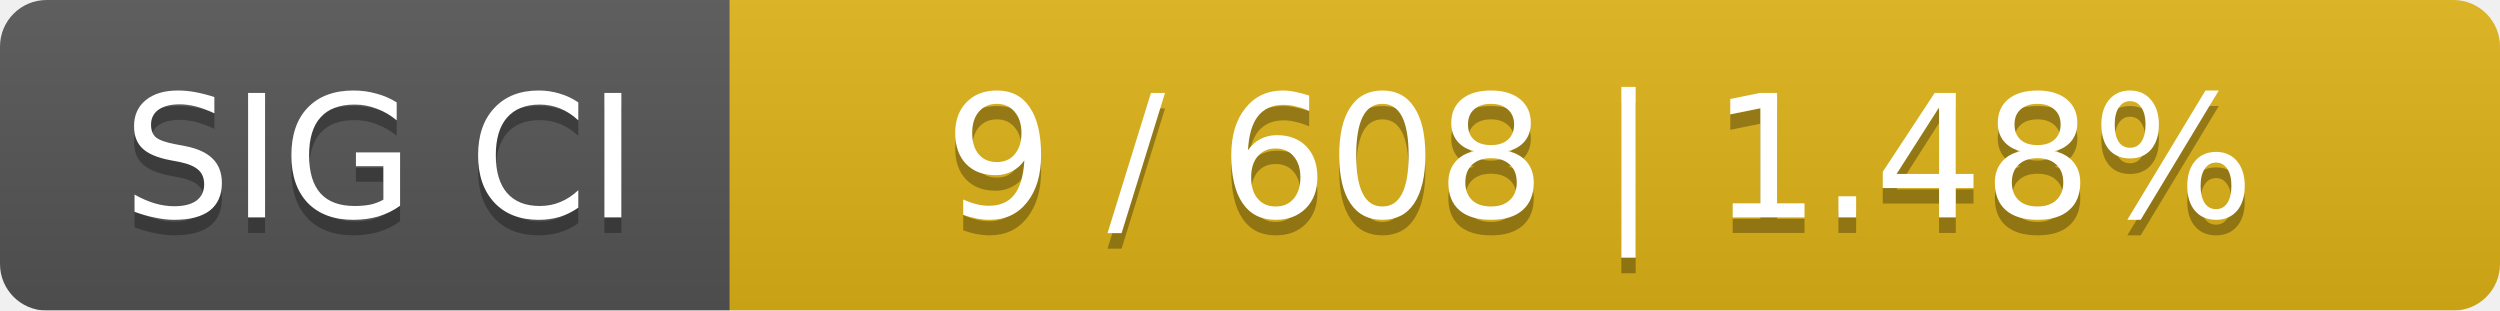
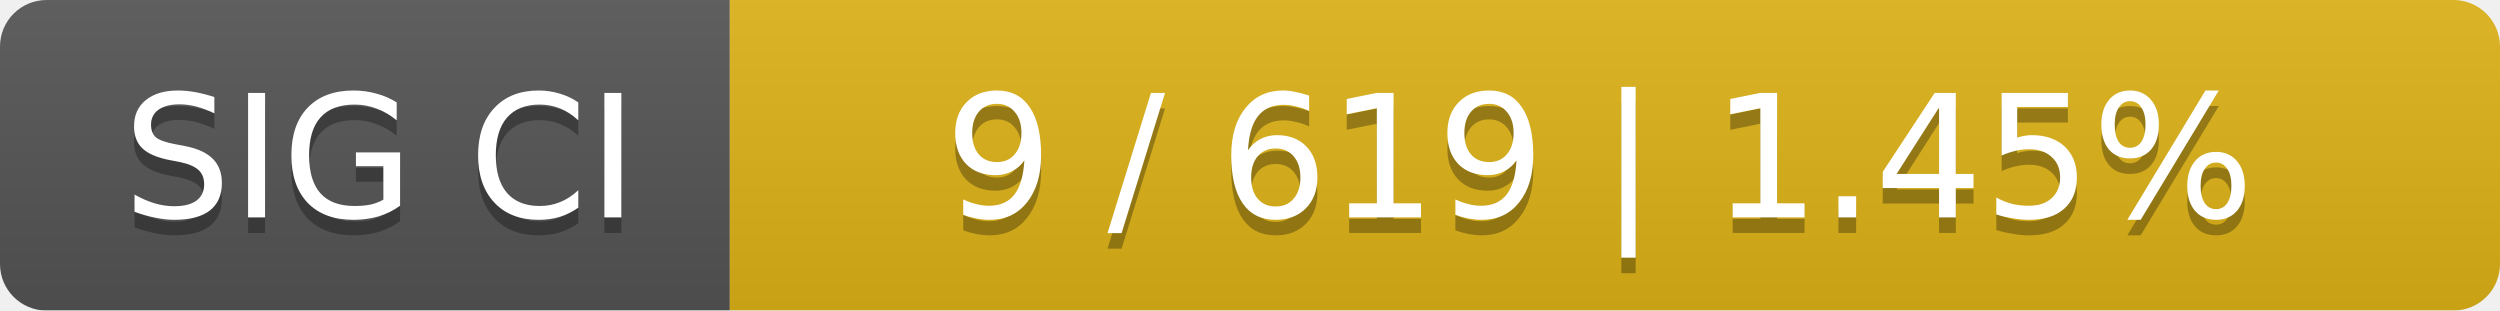
<svg xmlns="http://www.w3.org/2000/svg" width="161" height="20">
  <linearGradient id="smooth" x2="0" y2="100%">
    <stop offset="0" stop-color="#bbb" stop-opacity=".1" />
    <stop offset="1" stop-opacity=".1" />
  </linearGradient>
  <mask id="round">
    <rect width="161" height="20" rx="3" fill="#fff" />
  </mask>
  <g mask="url(#round)">
    <rect width="47" height="20" fill="#555" />
    <rect x="47" width="114" height="20" fill="#dfb317" />
    <rect width="161" height="20" fill="url(#smooth)" />
  </g>
  <g fill="#fff" text-anchor="middle" font-family="DejaVu Sans,Verdana,Geneva,sans-serif" font-size="11">
    <text x="24.5" y="15" fill="#010101" fill-opacity=".3">SIG CI</text>
    <text x="24.5" y="14">SIG CI</text>
-     <text x="103" y="15" fill="#010101" fill-opacity=".3">9 / 608    |    1.48%</text>
-     <text x="103" y="14">9 / 608    |    1.48%</text>
+     <text x="103" y="15" fill="#010101" fill-opacity=".3">9 / 619    |    1.45%</text>
+     <text x="103" y="14">9 / 619    |    1.45%</text>
  </g>
</svg>
